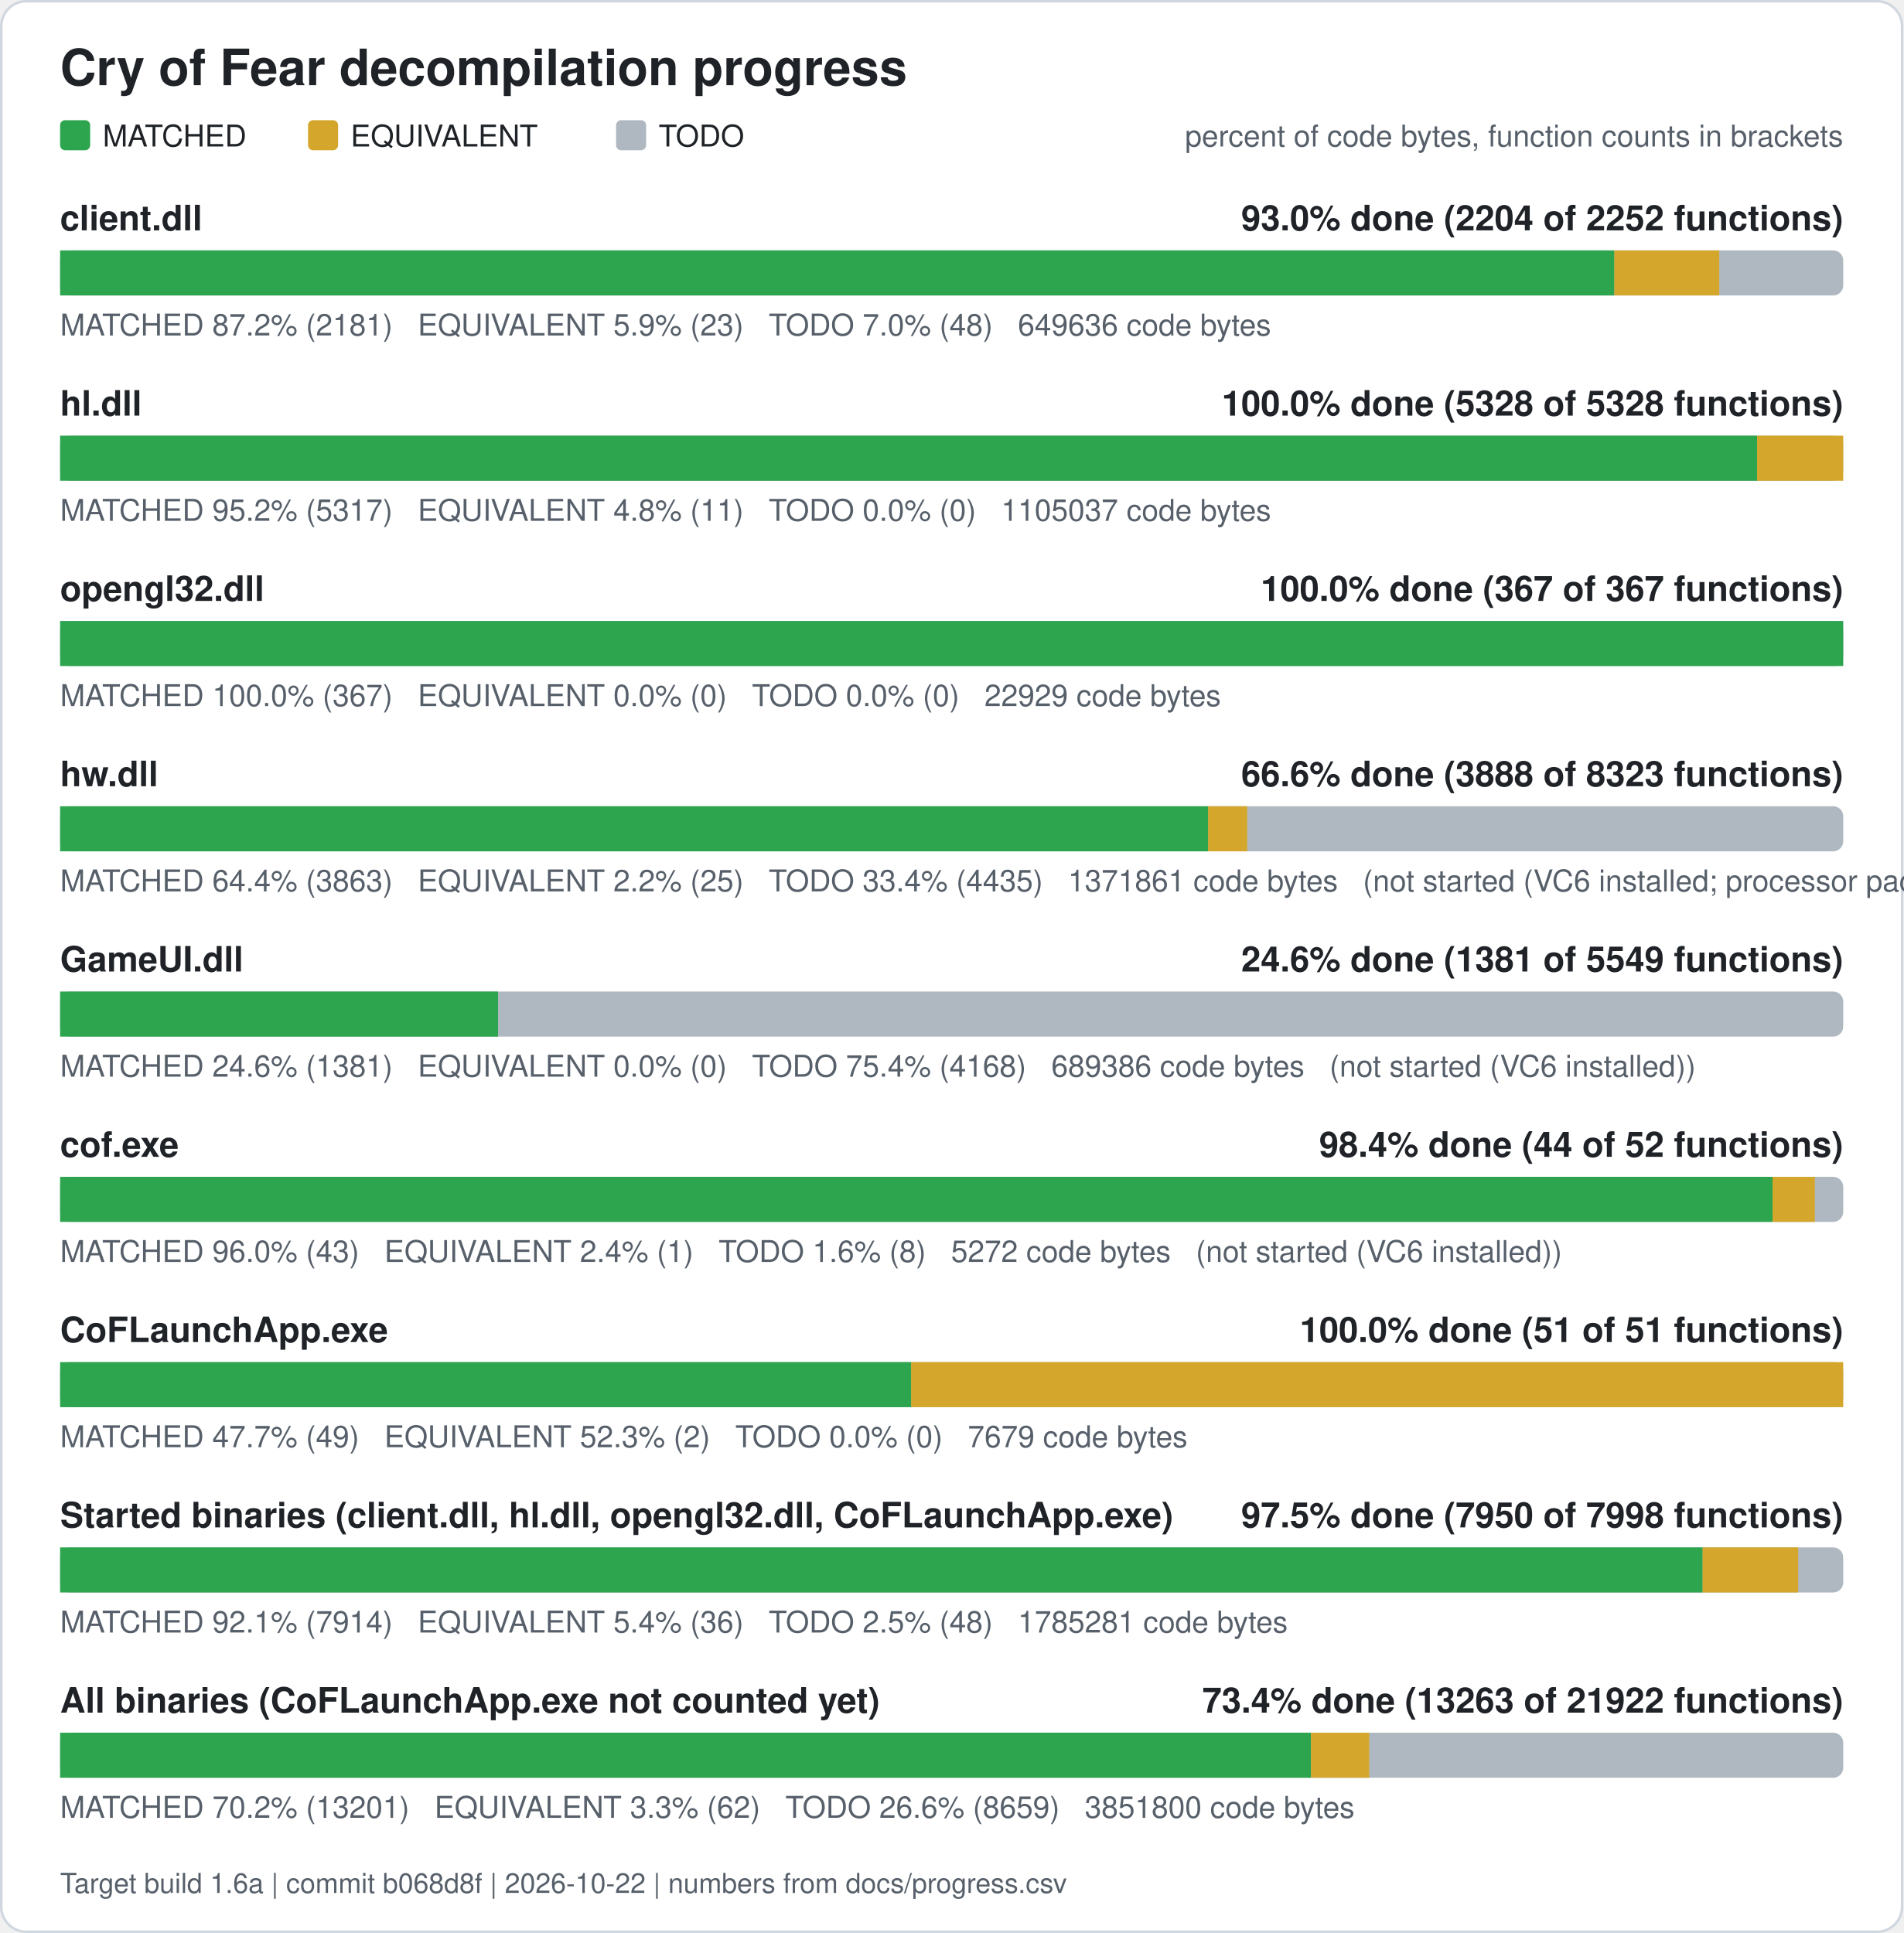
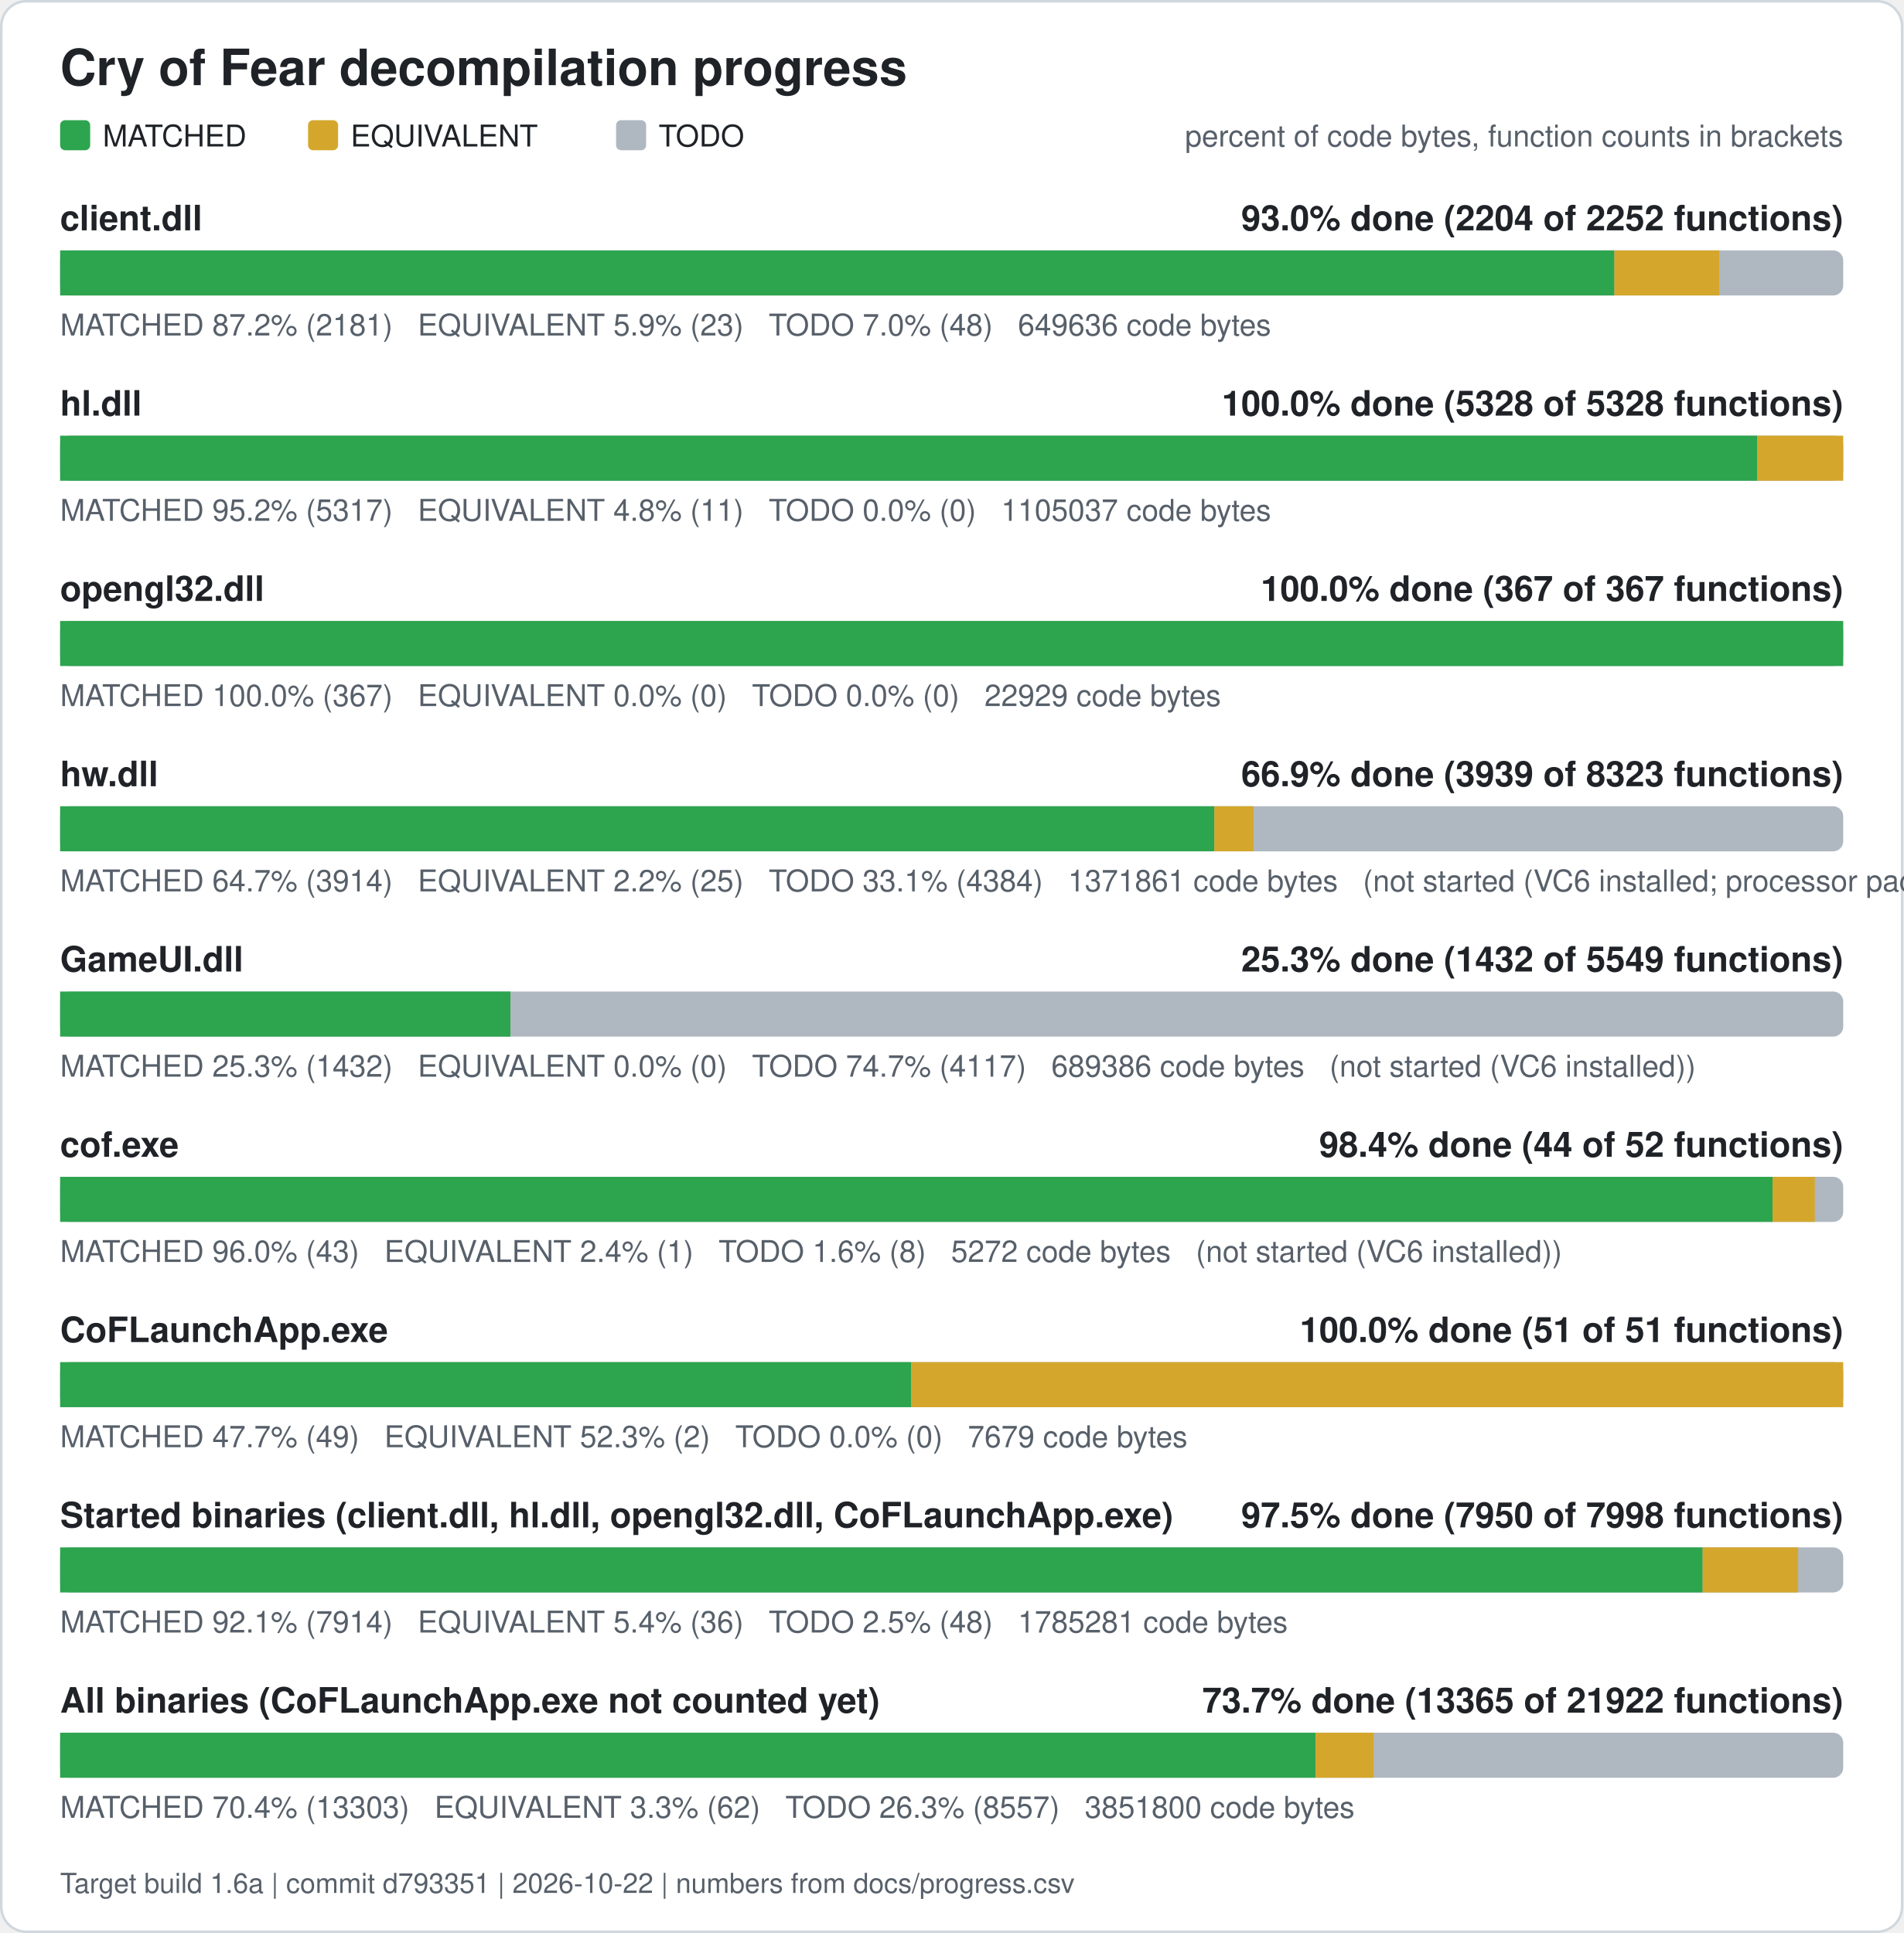
<svg xmlns="http://www.w3.org/2000/svg" width="760" height="772" viewBox="0 0 760 772" role="img" aria-label="Cry of Fear decompilation progress">
  <rect x="0.5" y="0.5" width="759" height="771" rx="10" fill="#ffffff" stroke="#d0d7de" />
  <text x="24" y="34" font-family="Segoe UI, Helvetica, Arial, sans-serif" font-size="20" font-weight="600" fill="#1f2328">Cry of Fear decompilation progress</text>
  <rect x="24" y="48" width="12" height="12" rx="2" fill="#2da44e" />
  <text x="41" y="58.5" font-family="Segoe UI, Helvetica, Arial, sans-serif" font-size="12" fill="#1f2328">MATCHED</text>
  <rect x="123" y="48" width="12" height="12" rx="2" fill="#d4a72c" />
  <text x="140" y="58.5" font-family="Segoe UI, Helvetica, Arial, sans-serif" font-size="12" fill="#1f2328">EQUIVALENT</text>
  <rect x="246" y="48" width="12" height="12" rx="2" fill="#afb8c1" />
  <text x="263" y="58.5" font-family="Segoe UI, Helvetica, Arial, sans-serif" font-size="12" fill="#1f2328">TODO</text>
  <text x="736" y="58.5" font-family="Segoe UI, Helvetica, Arial, sans-serif" font-size="12" fill="#57606a" text-anchor="end">percent of code bytes, function counts in brackets</text>
  <text x="24" y="92" font-family="Segoe UI, Helvetica, Arial, sans-serif" font-size="14" font-weight="600" fill="#1f2328">client.dll</text>
  <text x="736" y="92" font-family="Segoe UI, Helvetica, Arial, sans-serif" font-size="14" font-weight="600" fill="#1f2328" text-anchor="end">93.0% done (2204 of 2252 functions)</text>
  <rect x="24" y="100" width="712" height="18" rx="4" fill="#afb8c1" />
  <rect x="24.00" y="100" width="620.61" height="18" fill="#2da44e" />
  <rect x="644.61" y="100" width="41.89" height="18" fill="#d4a72c" />
  <text x="24" y="134" font-family="Segoe UI, Helvetica, Arial, sans-serif" font-size="12" fill="#57606a" xml:space="preserve">MATCHED 87.2% (2181)   EQUIVALENT 5.9% (23)   TODO 7.0% (48)   649636 code bytes</text>
  <text x="24" y="166" font-family="Segoe UI, Helvetica, Arial, sans-serif" font-size="14" font-weight="600" fill="#1f2328">hl.dll</text>
  <text x="736" y="166" font-family="Segoe UI, Helvetica, Arial, sans-serif" font-size="14" font-weight="600" fill="#1f2328" text-anchor="end">100.0% done (5328 of 5328 functions)</text>
  <rect x="24" y="174" width="712" height="18" rx="4" fill="#afb8c1" />
  <rect x="24.00" y="174" width="677.61" height="18" fill="#2da44e" />
  <rect x="701.61" y="174" width="34.39" height="18" fill="#d4a72c" />
  <text x="24" y="208" font-family="Segoe UI, Helvetica, Arial, sans-serif" font-size="12" fill="#57606a" xml:space="preserve">MATCHED 95.2% (5317)   EQUIVALENT 4.8% (11)   TODO 0.0% (0)   1105037 code bytes</text>
  <text x="24" y="240" font-family="Segoe UI, Helvetica, Arial, sans-serif" font-size="14" font-weight="600" fill="#1f2328">opengl32.dll</text>
  <text x="736" y="240" font-family="Segoe UI, Helvetica, Arial, sans-serif" font-size="14" font-weight="600" fill="#1f2328" text-anchor="end">100.0% done (367 of 367 functions)</text>
  <rect x="24" y="248" width="712" height="18" rx="4" fill="#afb8c1" />
  <rect x="24.00" y="248" width="712.00" height="18" fill="#2da44e" />
  <text x="24" y="282" font-family="Segoe UI, Helvetica, Arial, sans-serif" font-size="12" fill="#57606a" xml:space="preserve">MATCHED 100.0% (367)   EQUIVALENT 0.0% (0)   TODO 0.0% (0)   22929 code bytes</text>
  <text x="24" y="314" font-family="Segoe UI, Helvetica, Arial, sans-serif" font-size="14" font-weight="600" fill="#1f2328">hw.dll</text>
-   <text x="736" y="314" font-family="Segoe UI, Helvetica, Arial, sans-serif" font-size="14" font-weight="600" fill="#1f2328" text-anchor="end">66.6% done (3888 of 8323 functions)</text>
+   <text x="736" y="314" font-family="Segoe UI, Helvetica, Arial, sans-serif" font-size="14" font-weight="600" fill="#1f2328" text-anchor="end">66.9% done (3939 of 8323 functions)</text>
  <rect x="24" y="322" width="712" height="18" rx="4" fill="#afb8c1" />
-   <rect x="24.00" y="322" width="458.40" height="18" fill="#2da44e" />
-   <rect x="482.40" y="322" width="15.62" height="18" fill="#d4a72c" />
-   <text x="24" y="356" font-family="Segoe UI, Helvetica, Arial, sans-serif" font-size="12" fill="#57606a" xml:space="preserve">MATCHED 64.4% (3863)   EQUIVALENT 2.2% (25)   TODO 33.4% (4435)   1371861 code bytes   (not started (VC6 installed; processor pack and VS 2005 objects need those compilers))</text>
+   <rect x="24.00" y="322" width="460.88" height="18" fill="#2da44e" />
+   <rect x="484.88" y="322" width="15.62" height="18" fill="#d4a72c" />
+   <text x="24" y="356" font-family="Segoe UI, Helvetica, Arial, sans-serif" font-size="12" fill="#57606a" xml:space="preserve">MATCHED 64.7% (3914)   EQUIVALENT 2.2% (25)   TODO 33.1% (4384)   1371861 code bytes   (not started (VC6 installed; processor pack and VS 2005 objects need those compilers))</text>
  <text x="24" y="388" font-family="Segoe UI, Helvetica, Arial, sans-serif" font-size="14" font-weight="600" fill="#1f2328">GameUI.dll</text>
-   <text x="736" y="388" font-family="Segoe UI, Helvetica, Arial, sans-serif" font-size="14" font-weight="600" fill="#1f2328" text-anchor="end">24.6% done (1381 of 5549 functions)</text>
+   <text x="736" y="388" font-family="Segoe UI, Helvetica, Arial, sans-serif" font-size="14" font-weight="600" fill="#1f2328" text-anchor="end">25.3% done (1432 of 5549 functions)</text>
  <rect x="24" y="396" width="712" height="18" rx="4" fill="#afb8c1" />
-   <rect x="24.00" y="396" width="174.86" height="18" fill="#2da44e" />
-   <text x="24" y="430" font-family="Segoe UI, Helvetica, Arial, sans-serif" font-size="12" fill="#57606a" xml:space="preserve">MATCHED 24.6% (1381)   EQUIVALENT 0.0% (0)   TODO 75.4% (4168)   689386 code bytes   (not started (VC6 installed))</text>
+   <rect x="24.00" y="396" width="179.81" height="18" fill="#2da44e" />
+   <text x="24" y="430" font-family="Segoe UI, Helvetica, Arial, sans-serif" font-size="12" fill="#57606a" xml:space="preserve">MATCHED 25.3% (1432)   EQUIVALENT 0.0% (0)   TODO 74.7% (4117)   689386 code bytes   (not started (VC6 installed))</text>
  <text x="24" y="462" font-family="Segoe UI, Helvetica, Arial, sans-serif" font-size="14" font-weight="600" fill="#1f2328">cof.exe</text>
  <text x="736" y="462" font-family="Segoe UI, Helvetica, Arial, sans-serif" font-size="14" font-weight="600" fill="#1f2328" text-anchor="end">98.4% done (44 of 52 functions)</text>
  <rect x="24" y="470" width="712" height="18" rx="4" fill="#afb8c1" />
  <rect x="24.00" y="470" width="683.77" height="18" fill="#2da44e" />
  <rect x="707.77" y="470" width="16.88" height="18" fill="#d4a72c" />
  <text x="24" y="504" font-family="Segoe UI, Helvetica, Arial, sans-serif" font-size="12" fill="#57606a" xml:space="preserve">MATCHED 96.0% (43)   EQUIVALENT 2.4% (1)   TODO 1.6% (8)   5272 code bytes   (not started (VC6 installed))</text>
  <text x="24" y="536" font-family="Segoe UI, Helvetica, Arial, sans-serif" font-size="14" font-weight="600" fill="#1f2328">CoFLaunchApp.exe</text>
  <text x="736" y="536" font-family="Segoe UI, Helvetica, Arial, sans-serif" font-size="14" font-weight="600" fill="#1f2328" text-anchor="end">100.0% done (51 of 51 functions)</text>
  <rect x="24" y="544" width="712" height="18" rx="4" fill="#afb8c1" />
  <rect x="24.00" y="544" width="339.82" height="18" fill="#2da44e" />
  <rect x="363.82" y="544" width="372.18" height="18" fill="#d4a72c" />
  <text x="24" y="578" font-family="Segoe UI, Helvetica, Arial, sans-serif" font-size="12" fill="#57606a" xml:space="preserve">MATCHED 47.7% (49)   EQUIVALENT 52.3% (2)   TODO 0.0% (0)   7679 code bytes</text>
  <text x="24" y="610" font-family="Segoe UI, Helvetica, Arial, sans-serif" font-size="14" font-weight="600" fill="#1f2328">Started binaries (client.dll, hl.dll, opengl32.dll, CoFLaunchApp.exe)</text>
  <text x="736" y="610" font-family="Segoe UI, Helvetica, Arial, sans-serif" font-size="14" font-weight="600" fill="#1f2328" text-anchor="end">97.5% done (7950 of 7998 functions)</text>
  <rect x="24" y="618" width="712" height="18" rx="4" fill="#afb8c1" />
  <rect x="24.00" y="618" width="655.86" height="18" fill="#2da44e" />
  <rect x="679.86" y="618" width="38.13" height="18" fill="#d4a72c" />
  <text x="24" y="652" font-family="Segoe UI, Helvetica, Arial, sans-serif" font-size="12" fill="#57606a" xml:space="preserve">MATCHED 92.1% (7914)   EQUIVALENT 5.4% (36)   TODO 2.5% (48)   1785281 code bytes</text>
  <text x="24" y="684" font-family="Segoe UI, Helvetica, Arial, sans-serif" font-size="14" font-weight="600" fill="#1f2328">All binaries (CoFLaunchApp.exe not counted yet)</text>
-   <text x="736" y="684" font-family="Segoe UI, Helvetica, Arial, sans-serif" font-size="14" font-weight="600" fill="#1f2328" text-anchor="end">73.4% done (13263 of 21922 functions)</text>
+   <text x="736" y="684" font-family="Segoe UI, Helvetica, Arial, sans-serif" font-size="14" font-weight="600" fill="#1f2328" text-anchor="end">73.7% done (13365 of 21922 functions)</text>
  <rect x="24" y="692" width="712" height="18" rx="4" fill="#afb8c1" />
-   <rect x="24.00" y="692" width="499.48" height="18" fill="#2da44e" />
-   <rect x="523.48" y="692" width="23.26" height="18" fill="#d4a72c" />
-   <text x="24" y="726" font-family="Segoe UI, Helvetica, Arial, sans-serif" font-size="12" fill="#57606a" xml:space="preserve">MATCHED 70.2% (13201)   EQUIVALENT 3.3% (62)   TODO 26.6% (8659)   3851800 code bytes</text>
-   <text x="24" y="756" font-family="Segoe UI, Helvetica, Arial, sans-serif" font-size="11" fill="#57606a">Target build 1.6a | commit b068d8f | 2026-10-22 | numbers from docs/progress.csv</text>
+   <rect x="24.00" y="692" width="501.25" height="18" fill="#2da44e" />
+   <rect x="525.25" y="692" width="23.26" height="18" fill="#d4a72c" />
+   <text x="24" y="726" font-family="Segoe UI, Helvetica, Arial, sans-serif" font-size="12" fill="#57606a" xml:space="preserve">MATCHED 70.4% (13303)   EQUIVALENT 3.3% (62)   TODO 26.3% (8557)   3851800 code bytes</text>
+   <text x="24" y="756" font-family="Segoe UI, Helvetica, Arial, sans-serif" font-size="11" fill="#57606a">Target build 1.6a | commit d793351 | 2026-10-22 | numbers from docs/progress.csv</text>
</svg>
